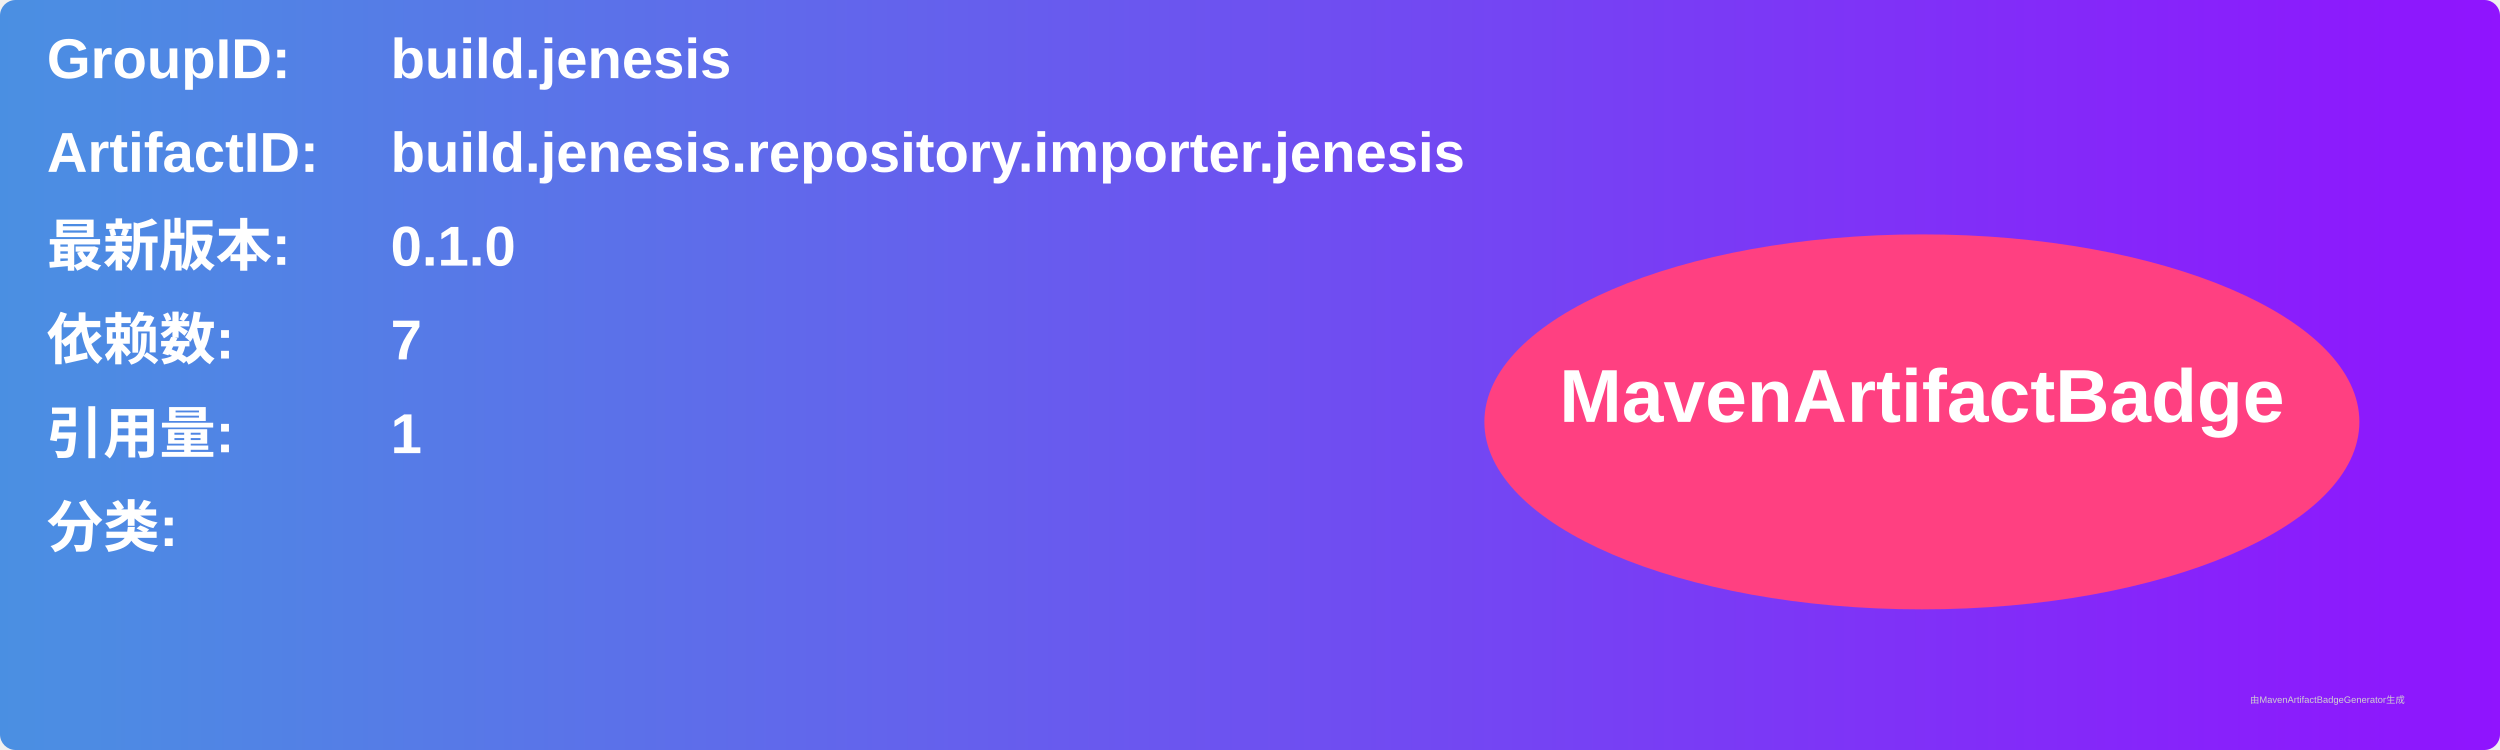
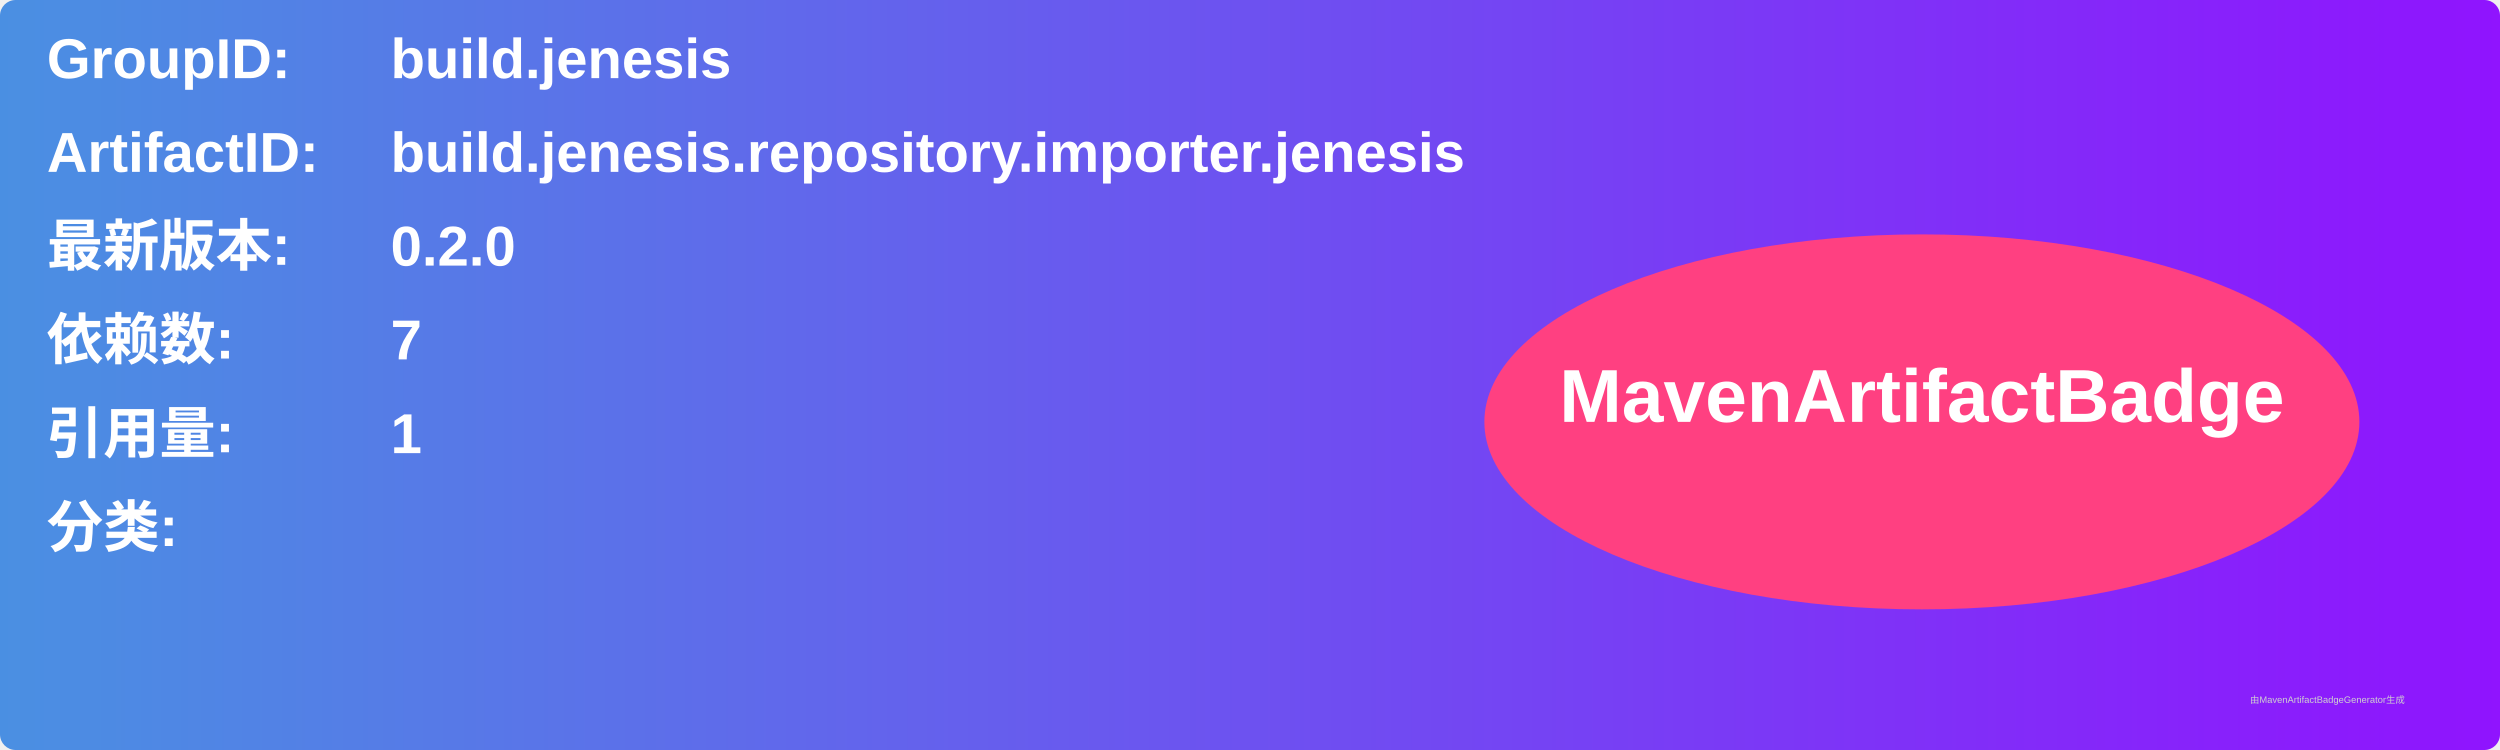
<svg xmlns="http://www.w3.org/2000/svg" width="800" height="240" viewBox="0 0 800 240">
  <linearGradient id="grad" x1="0%" y1="0%" x2="100%" y2="0%">
    <stop offset="0%" stop-color="#4a90e2" />
    <stop offset="100%" stop-color="#9013fe" />
  </linearGradient>
  <rect width="100%" height="100%" rx="5" ry="5" fill="url(#grad)" />
  <g transform="translate(15, 15)">
    <text x="0" y="10" font-family="Arial" font-size="18" fill="white" font-weight="bold" width="260">GroupID:</text>
    <text x="110" y="10" font-family="Arial" font-size="18" fill="white" font-weight="bold" width="460">build.jenesis</text>
    <text x="0" y="40" font-family="Arial" font-size="18" fill="white" font-weight="bold" width="260">ArtifactID:</text>
    <text x="110" y="40" font-family="Arial" font-size="18" fill="white" font-weight="bold" width="460">build.jenesis.repository.importer.jenesis</text>
    <text x="0" y="70" font-family="Arial" font-size="18" fill="white" font-weight="bold">最新版本:</text>
    <text x="110" y="70" font-family="Arial" font-size="18" fill="white" font-weight="bold">
-       <tspan font-weight="bold">0.1.0</tspan>
+       <tspan font-weight="bold">0.2.0</tspan>
    </text>
    <text x="0" y="100" font-family="Arial" font-size="18" fill="white" font-weight="bold">依赖数: </text>
    <text x="110" y="100" font-family="Arial" font-size="18" fill="white">
      <tspan font-weight="bold">7</tspan>
    </text>
    <text x="0" y="130" font-family="Arial" font-size="18" fill="white" font-weight="bold">引用量: </text>
    <text x="110" y="130" font-family="Arial" font-size="18" fill="white">
      <tspan font-weight="bold">1</tspan>
    </text>
    <text x="0" y="160" font-family="Arial" font-size="18" fill="white" font-weight="bold">分类:</text>
    <text x="10" y="190" font-family="Arial" font-size="10" fill="white">
      <tspan font-weight="bold" />
    </text>
    <ellipse cx="600" cy="120" rx="140" ry="60" fill="#ff4081" />
    <text x="600" y="120" text-anchor="middle" font-family="Arial" font-size="24" fill="white" font-weight="bold">MavenArtifactBadge</text>
  </g>
  <text x="720" y="225" font-family="Arial" font-size="3" fill="#d0d0d0">由MavenArtifactBadgeGenerator生成</text>
</svg>
